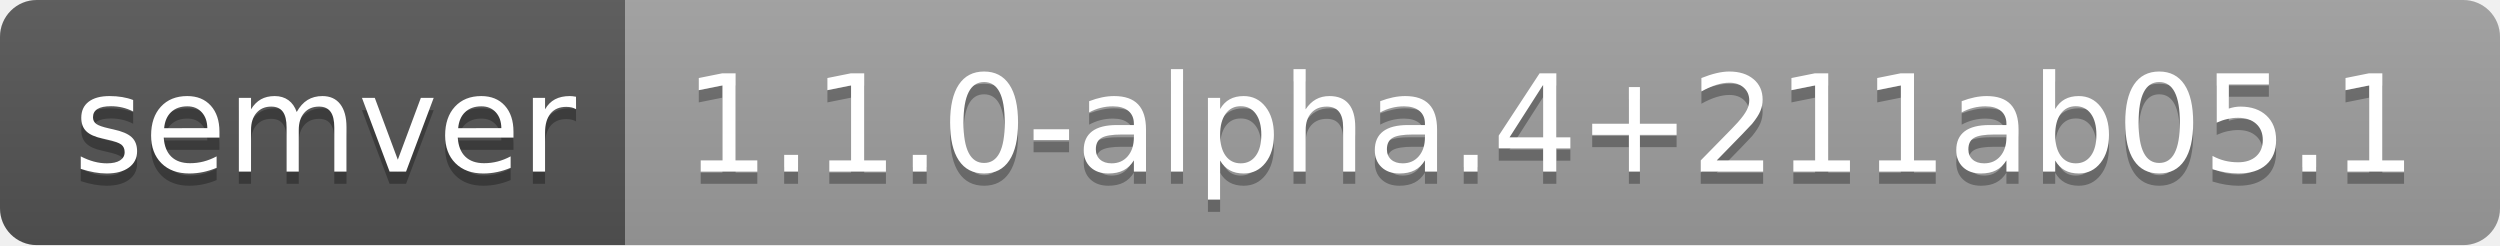
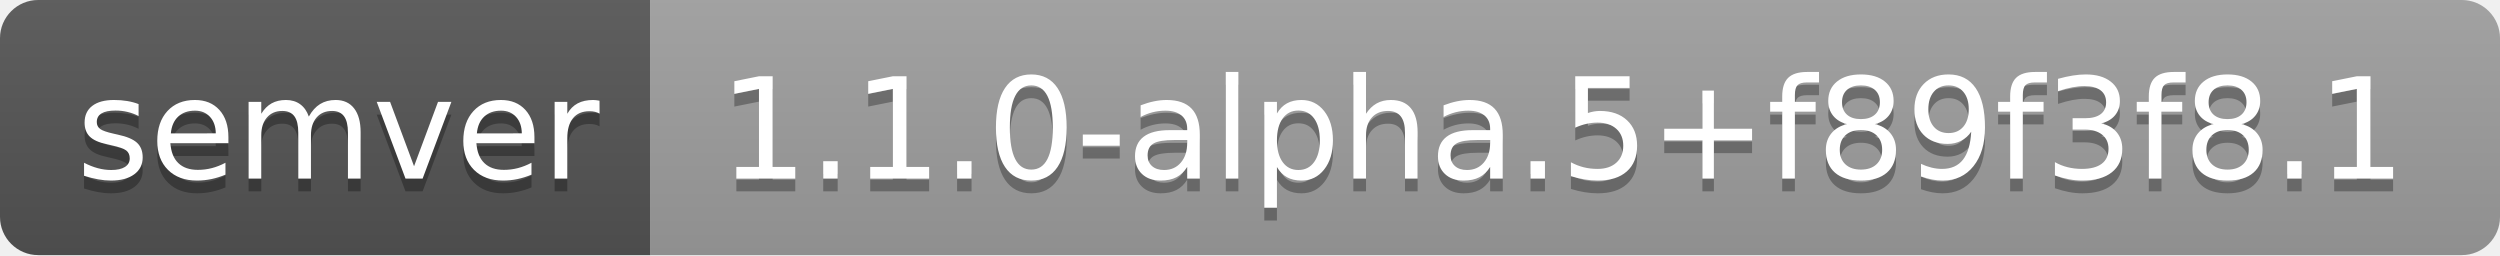
- <svg xmlns="http://www.w3.org/2000/svg" width="204" height="20" role="img" aria-label="semver: 1.1.0-alpha.4+211ab05.1">
+ <svg xmlns="http://www.w3.org/2000/svg" width="196" height="20" role="img" aria-label="semver: 1.1.0-alpha.5+f89f3f8.1">
  <linearGradient id="s" x2="0" y2="100%">
    <stop offset="0" stop-color="#bbb" stop-opacity=".1" />
    <stop offset="1" stop-opacity=".1" />
  </linearGradient>
  <clipPath id="r">
-     <rect width="204" height="20" rx="3" fill="#fff" />
+     <rect width="196" height="20" rx="3" fill="#fff" />
  </clipPath>
  <g clip-path="url(#r)">
    <rect width="51" height="20" fill="#555" />
-     <rect x="51" width="153" height="20" fill="#9f9f9f" />
-     <rect width="204" height="20" fill="url(#s)" />
+     <rect x="51" width="145" height="20" fill="#9f9f9f" />
+     <rect width="196" height="20" fill="url(#s)" />
  </g>
  <g fill="#fff" text-anchor="middle" font-family="Verdana,Geneva,DejaVu Sans,sans-serif" text-rendering="geometricPrecision" font-size="110">
    <text aria-hidden="true" x="265" y="150" fill="#010101" fill-opacity=".3" transform="scale(.1)" textLength="410">semver</text>
    <text x="265" y="140" transform="scale(.1)" fill="#fff" textLength="410">semver</text>
-     <text aria-hidden="true" x="1265" y="150" fill="#010101" fill-opacity=".3" transform="scale(.1)" textLength="1430">1.1.0-alpha.4+211ab05.1</text>
-     <text x="1265" y="140" transform="scale(.1)" fill="#fff" textLength="1430">1.1.0-alpha.4+211ab05.1</text>
+     <text aria-hidden="true" x="1225" y="150" fill="#010101" fill-opacity=".3" transform="scale(.1)" textLength="1350">1.1.0-alpha.5+f89f3f8.1</text>
+     <text x="1225" y="140" transform="scale(.1)" fill="#fff" textLength="1350">1.1.0-alpha.5+f89f3f8.1</text>
  </g>
</svg>
